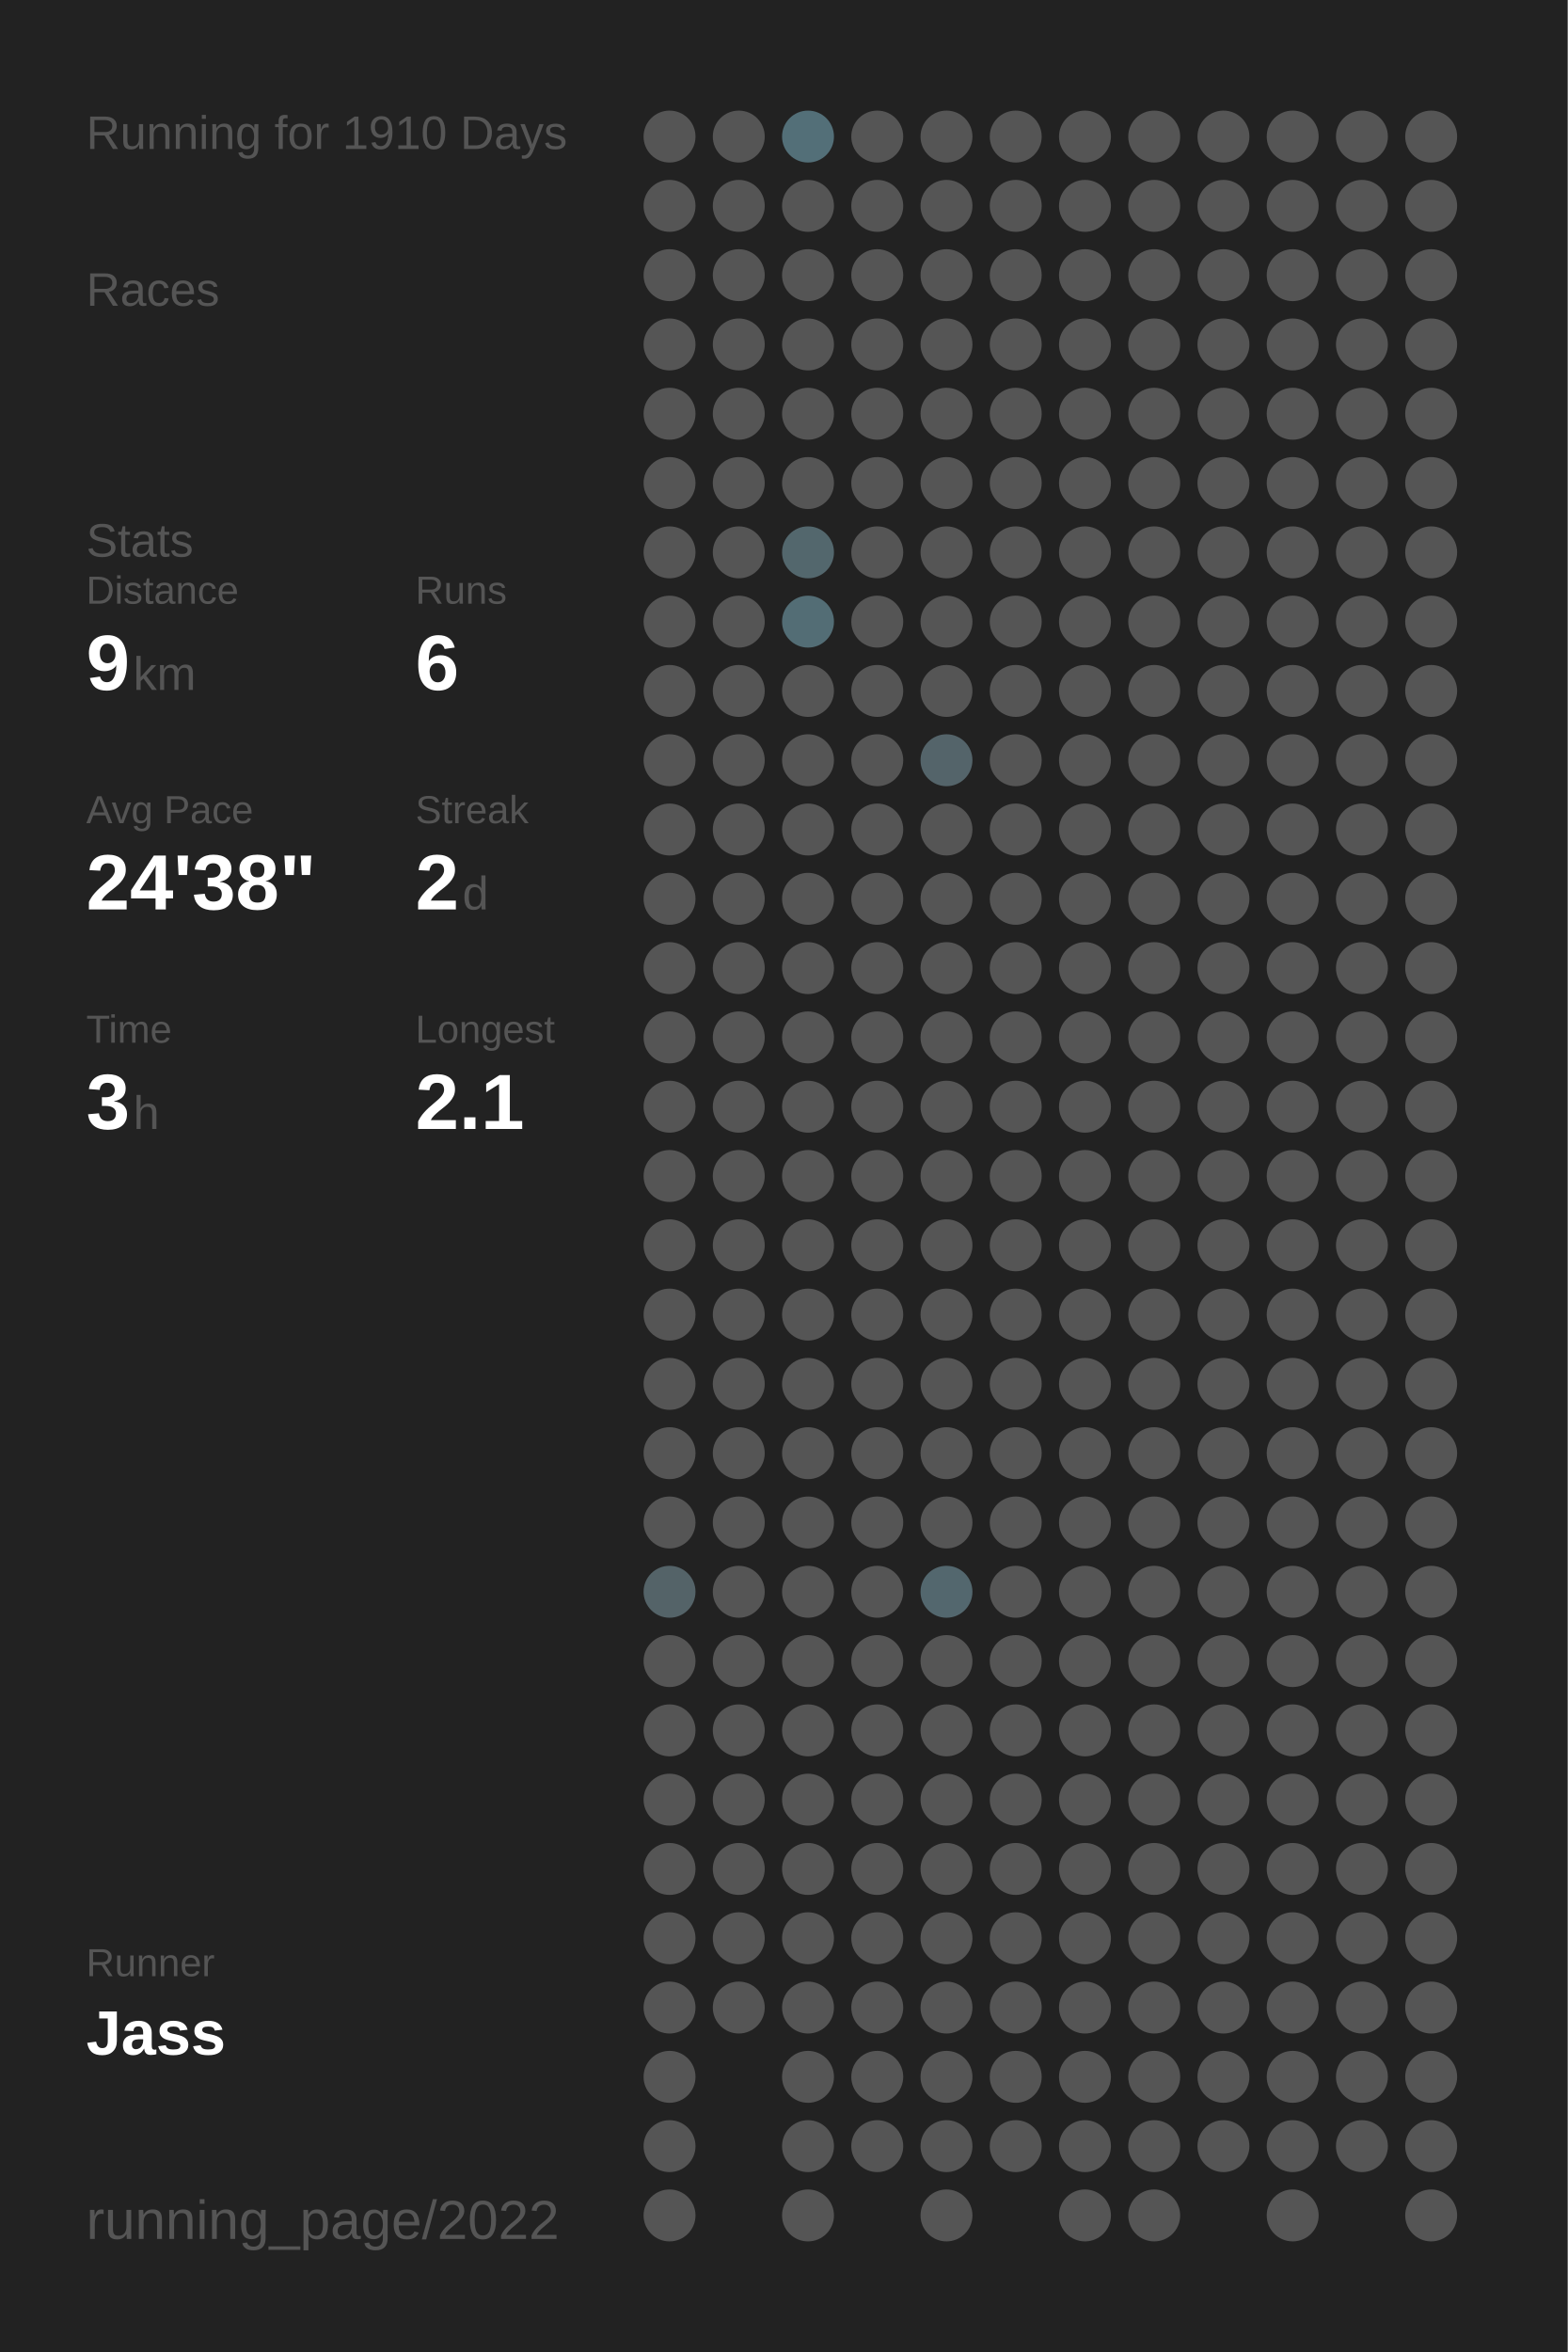
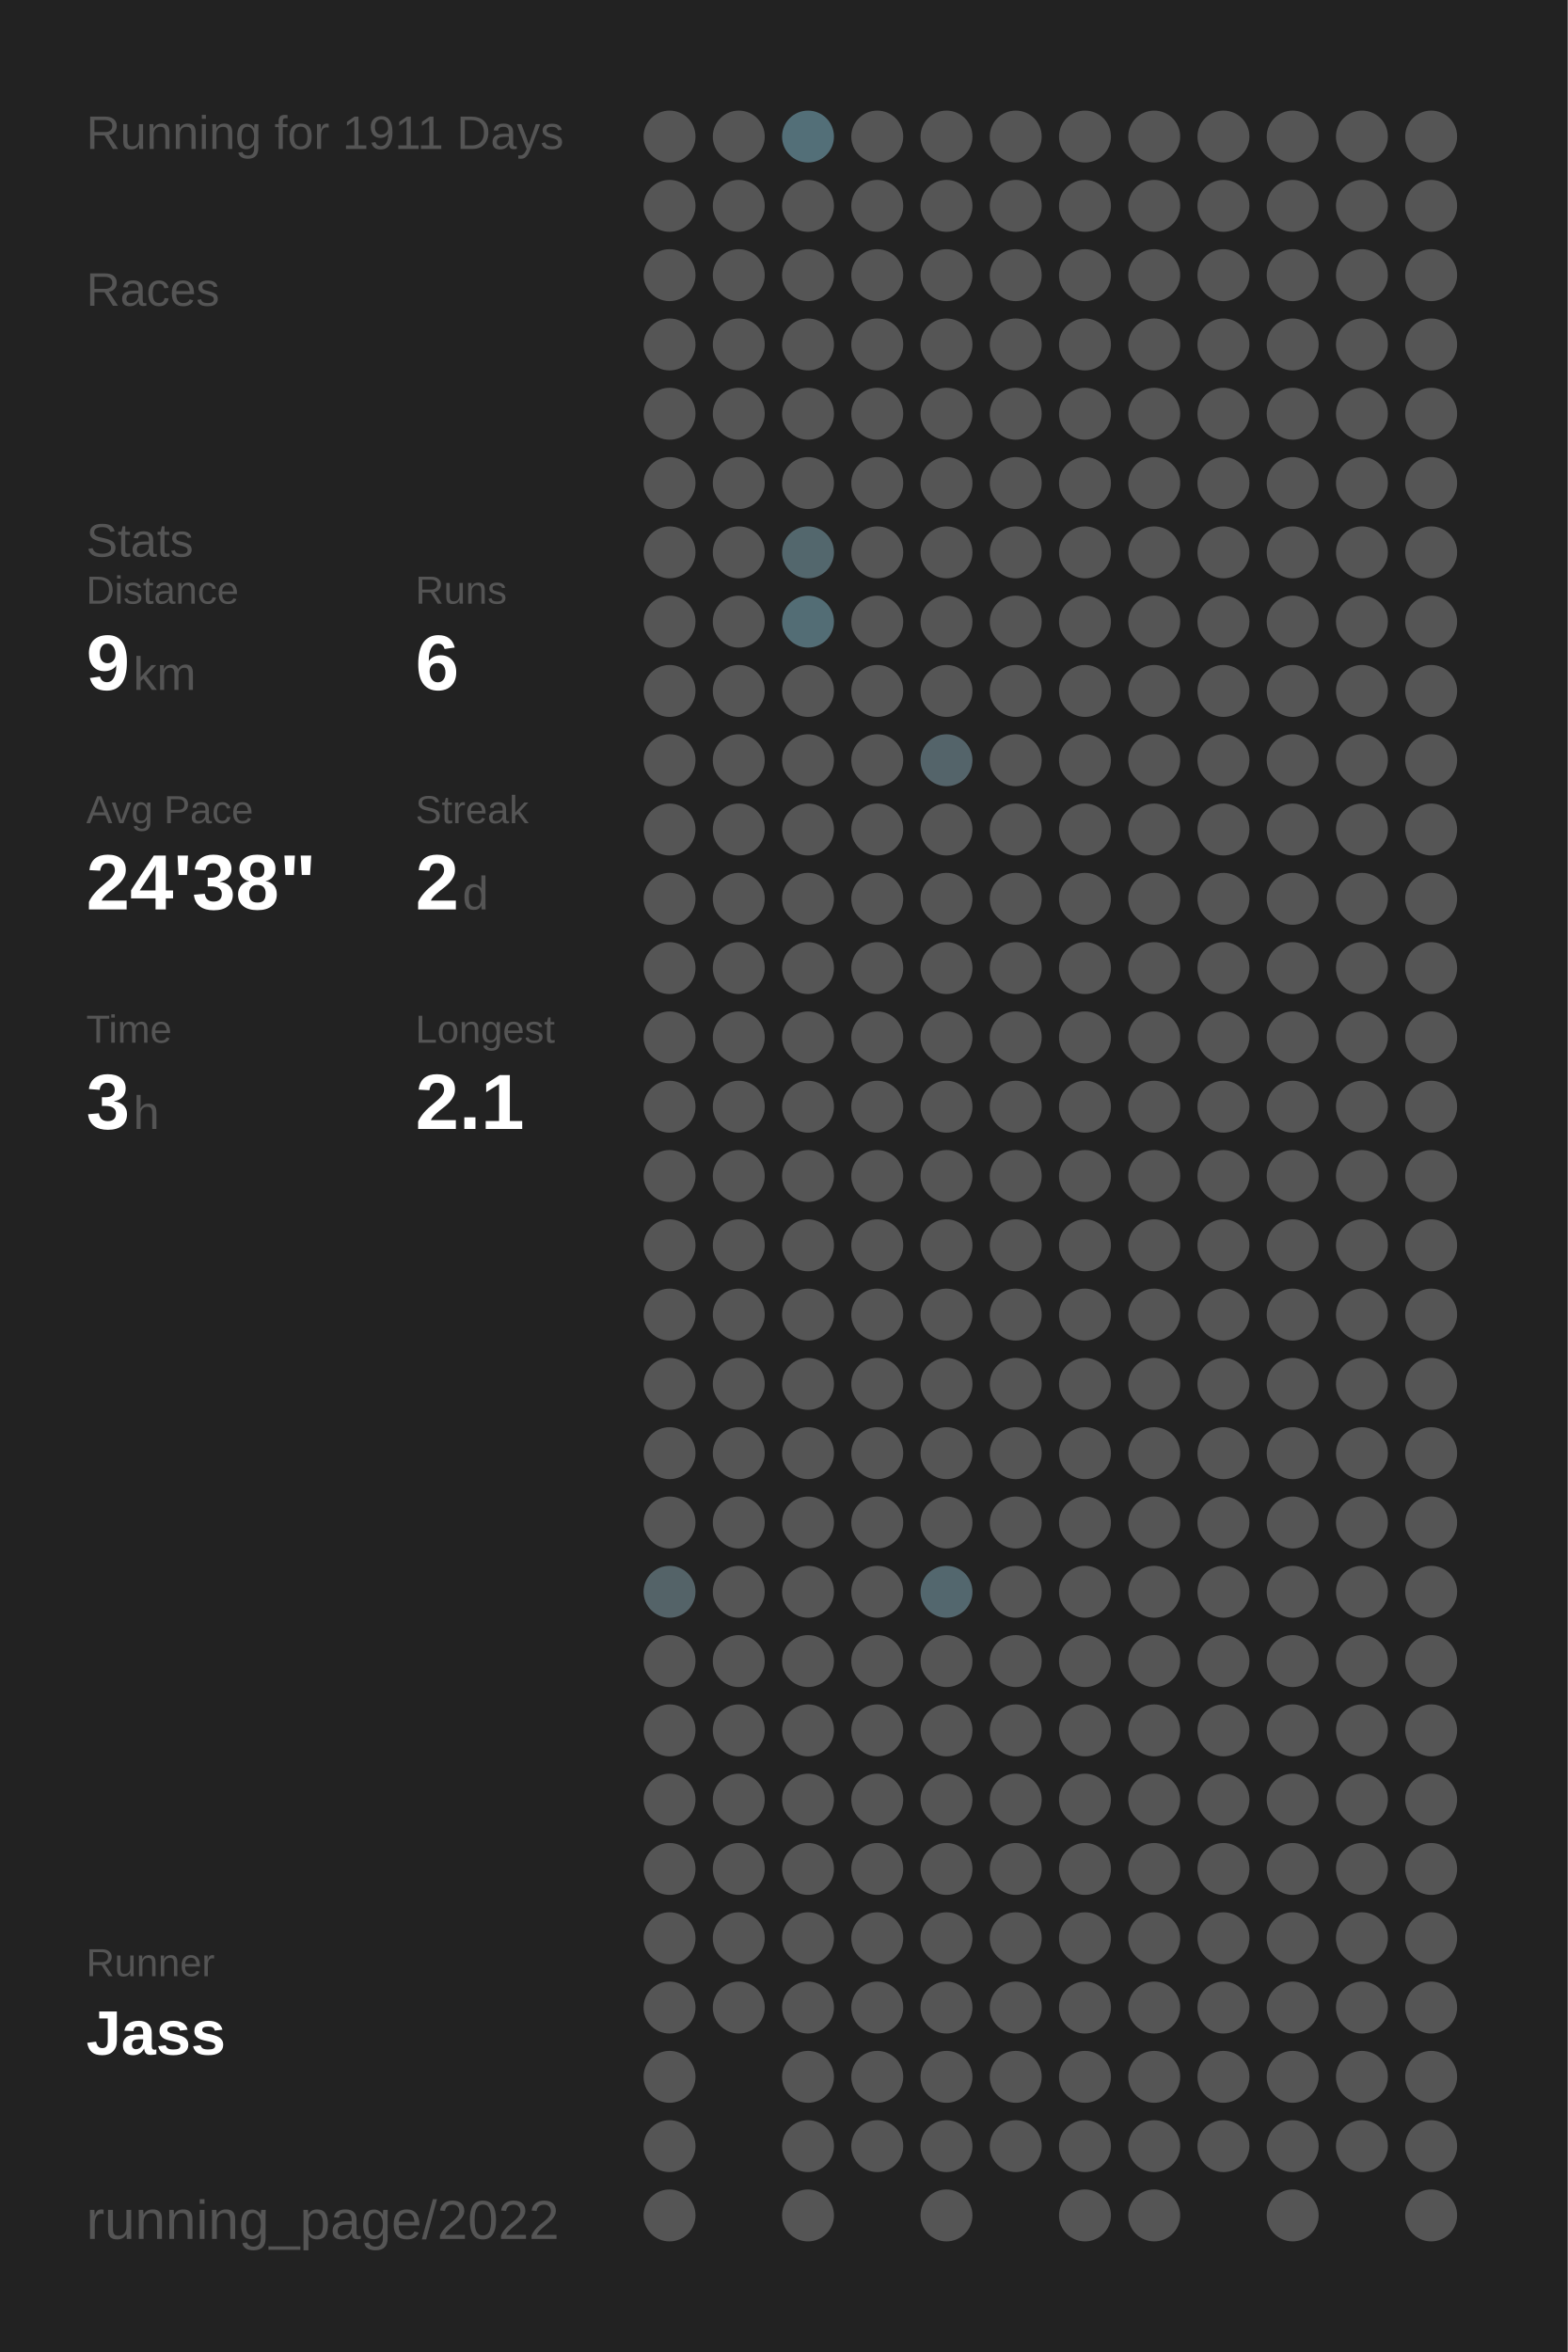
<svg xmlns="http://www.w3.org/2000/svg" baseProfile="full" height="300mm" version="1.1" viewBox="0,0,200,300" width="200mm">
  <defs />
  <rect fill="#222222" height="300" width="200" x="0" y="0" />
-   <text fill="#555555" style="font-size:6px; font-family:Arial;" x="11" y="19">Running for 1910 Days</text>
+   <text fill="#555555" style="font-size:6px; font-family:Arial;" x="11" y="19">Running for 1911 Days</text>
  <text fill="#555555" style="font-size:6px; font-family:Arial;" x="11" y="39">Races</text>
  <text fill="#555555" style="font-size:6px; font-family:Arial;" x="11" y="71">Stats</text>
  <text fill="#555555" style="font-size:5px; font-family:Arial;" x="11" y="77">Distance</text>
  <text fill="#FFFFFF" style="font-size:10px; font-family:Arial; font-weight:bold;" x="11" y="88">9</text>
  <text fill="#555555" style="font-size:6px; font-family:Arial;" x="17" y="88">km</text>
  <text fill="#555555" style="font-size:5px; font-family:Arial;" x="53" y="77">Runs</text>
  <text fill="#FFFFFF" style="font-size:10px; font-family:Arial; font-weight:bold;" x="53" y="88">6</text>
  <text fill="#555555" style="font-size:5px; font-family:Arial;" x="11" y="105">Avg Pace</text>
  <text fill="#FFFFFF" style="font-size:10px; font-family:Arial; font-weight:bold;" x="11" y="116">24'38"</text>
  <text fill="#555555" style="font-size:5px; font-family:Arial;" x="53" y="105">Streak</text>
  <text fill="#FFFFFF" style="font-size:10px; font-family:Arial; font-weight:bold;" x="53" y="116">2</text>
  <text fill="#555555" style="font-size:6px; font-family:Arial;" x="59" y="116">d</text>
  <text fill="#555555" style="font-size:5px; font-family:Arial;" x="11" y="133">Time</text>
  <text fill="#FFFFFF" style="font-size:10px; font-family:Arial; font-weight:bold;" x="11" y="144">3</text>
  <text fill="#555555" style="font-size:6px; font-family:Arial;" x="17" y="144">h</text>
  <text fill="#555555" style="font-size:5px; font-family:Arial;" x="53" y="133">Longest</text>
  <text fill="#FFFFFF" style="font-size:10px; font-family:Arial; font-weight:bold;" x="53" y="144">2.1</text>
  <text fill="#555555" style="font-size:5px; font-family:Arial;" x="11" y="252.065">Runner</text>
  <text fill="#FFFFFF" style="font-size:8px; font-family:Arial; font-weight:bold;" x="11" y="262.065">Jass</text>
  <text fill="#555555" style="font-size:7px; font-family:Arial;" x="11" y="285.581">running_page/2022</text>
  <circle cx="85.417" cy="17.419" fill="#555555" r="3.312" />
  <circle cx="85.417" cy="26.258" fill="#555555" r="3.312" />
  <circle cx="85.417" cy="35.097" fill="#555555" r="3.312" />
  <circle cx="85.417" cy="43.935" fill="#555555" r="3.312" />
  <circle cx="85.417" cy="52.774" fill="#555555" r="3.312" />
  <circle cx="85.417" cy="61.613" fill="#555555" r="3.312" />
  <circle cx="85.417" cy="70.452" fill="#555555" r="3.312" />
  <circle cx="85.417" cy="79.29" fill="#555555" r="3.312" />
  <circle cx="85.417" cy="88.129" fill="#555555" r="3.312" />
  <circle cx="85.417" cy="96.968" fill="#555555" r="3.312" />
  <circle cx="85.417" cy="105.806" fill="#555555" r="3.312" />
  <circle cx="85.417" cy="114.645" fill="#555555" r="3.312" />
  <circle cx="85.417" cy="123.484" fill="#555555" r="3.312" />
  <circle cx="85.417" cy="132.323" fill="#555555" r="3.312" />
  <circle cx="85.417" cy="141.161" fill="#555555" r="3.312" />
  <circle cx="85.417" cy="150" fill="#555555" r="3.312" />
  <circle cx="85.417" cy="158.839" fill="#555555" r="3.312" />
  <circle cx="85.417" cy="167.677" fill="#555555" r="3.312" />
  <circle cx="85.417" cy="176.516" fill="#555555" r="3.312" />
  <circle cx="85.417" cy="185.355" fill="#555555" r="3.312" />
  <circle cx="85.417" cy="194.194" fill="#555555" r="3.312" />
  <circle cx="85.417" cy="203.032" fill="#546368" r="3.312" />
  <circle cx="85.417" cy="211.871" fill="#555555" r="3.312" />
  <circle cx="85.417" cy="220.71" fill="#555555" r="3.312" />
  <circle cx="85.417" cy="229.548" fill="#555555" r="3.312" />
  <circle cx="85.417" cy="238.387" fill="#555555" r="3.312" />
  <circle cx="85.417" cy="247.226" fill="#555555" r="3.312" />
  <circle cx="85.417" cy="256.065" fill="#555555" r="3.312" />
  <circle cx="85.417" cy="264.903" fill="#555555" r="3.312" />
  <circle cx="85.417" cy="273.742" fill="#555555" r="3.312" />
  <circle cx="85.417" cy="282.581" fill="#555555" r="3.312" />
  <circle cx="94.25" cy="17.419" fill="#555555" r="3.312" />
  <circle cx="94.25" cy="26.258" fill="#555555" r="3.312" />
  <circle cx="94.25" cy="35.097" fill="#555555" r="3.312" />
  <circle cx="94.25" cy="43.935" fill="#555555" r="3.312" />
  <circle cx="94.25" cy="52.774" fill="#555555" r="3.312" />
  <circle cx="94.25" cy="61.613" fill="#555555" r="3.312" />
  <circle cx="94.25" cy="70.452" fill="#555555" r="3.312" />
  <circle cx="94.25" cy="79.29" fill="#555555" r="3.312" />
  <circle cx="94.25" cy="88.129" fill="#555555" r="3.312" />
  <circle cx="94.25" cy="96.968" fill="#555555" r="3.312" />
  <circle cx="94.25" cy="105.806" fill="#555555" r="3.312" />
  <circle cx="94.25" cy="114.645" fill="#555555" r="3.312" />
  <circle cx="94.25" cy="123.484" fill="#555555" r="3.312" />
  <circle cx="94.25" cy="132.323" fill="#555555" r="3.312" />
  <circle cx="94.25" cy="141.161" fill="#555555" r="3.312" />
  <circle cx="94.25" cy="150" fill="#555555" r="3.312" />
  <circle cx="94.25" cy="158.839" fill="#555555" r="3.312" />
  <circle cx="94.25" cy="167.677" fill="#555555" r="3.312" />
  <circle cx="94.25" cy="176.516" fill="#555555" r="3.312" />
  <circle cx="94.25" cy="185.355" fill="#555555" r="3.312" />
  <circle cx="94.25" cy="194.194" fill="#555555" r="3.312" />
  <circle cx="94.25" cy="203.032" fill="#555555" r="3.312" />
  <circle cx="94.25" cy="211.871" fill="#555555" r="3.312" />
  <circle cx="94.25" cy="220.71" fill="#555555" r="3.312" />
  <circle cx="94.25" cy="229.548" fill="#555555" r="3.312" />
  <circle cx="94.25" cy="238.387" fill="#555555" r="3.312" />
  <circle cx="94.25" cy="247.226" fill="#555555" r="3.312" />
  <circle cx="94.25" cy="256.065" fill="#555555" r="3.312" />
  <circle cx="103.083" cy="17.419" fill="#536f78" r="3.312" />
  <circle cx="103.083" cy="26.258" fill="#555555" r="3.312" />
  <circle cx="103.083" cy="35.097" fill="#555555" r="3.312" />
  <circle cx="103.083" cy="43.935" fill="#555555" r="3.312" />
  <circle cx="103.083" cy="52.774" fill="#555555" r="3.312" />
  <circle cx="103.083" cy="61.613" fill="#555555" r="3.312" />
  <circle cx="103.083" cy="70.452" fill="#53676d" r="3.312" />
  <circle cx="103.083" cy="79.29" fill="#536d75" r="3.312" />
  <circle cx="103.083" cy="88.129" fill="#555555" r="3.312" />
  <circle cx="103.083" cy="96.968" fill="#555555" r="3.312" />
  <circle cx="103.083" cy="105.806" fill="#555555" r="3.312" />
  <circle cx="103.083" cy="114.645" fill="#555555" r="3.312" />
  <circle cx="103.083" cy="123.484" fill="#555555" r="3.312" />
  <circle cx="103.083" cy="132.323" fill="#555555" r="3.312" />
  <circle cx="103.083" cy="141.161" fill="#555555" r="3.312" />
  <circle cx="103.083" cy="150" fill="#555555" r="3.312" />
  <circle cx="103.083" cy="158.839" fill="#555555" r="3.312" />
  <circle cx="103.083" cy="167.677" fill="#555555" r="3.312" />
  <circle cx="103.083" cy="176.516" fill="#555555" r="3.312" />
  <circle cx="103.083" cy="185.355" fill="#555555" r="3.312" />
  <circle cx="103.083" cy="194.194" fill="#555555" r="3.312" />
  <circle cx="103.083" cy="203.032" fill="#555555" r="3.312" />
  <circle cx="103.083" cy="211.871" fill="#555555" r="3.312" />
  <circle cx="103.083" cy="220.71" fill="#555555" r="3.312" />
  <circle cx="103.083" cy="229.548" fill="#555555" r="3.312" />
  <circle cx="103.083" cy="238.387" fill="#555555" r="3.312" />
  <circle cx="103.083" cy="247.226" fill="#555555" r="3.312" />
  <circle cx="103.083" cy="256.065" fill="#555555" r="3.312" />
  <circle cx="103.083" cy="264.903" fill="#555555" r="3.312" />
  <circle cx="103.083" cy="273.742" fill="#555555" r="3.312" />
  <circle cx="103.083" cy="282.581" fill="#555555" r="3.312" />
  <circle cx="111.917" cy="17.419" fill="#555555" r="3.312" />
  <circle cx="111.917" cy="26.258" fill="#555555" r="3.312" />
  <circle cx="111.917" cy="35.097" fill="#555555" r="3.312" />
  <circle cx="111.917" cy="43.935" fill="#555555" r="3.312" />
  <circle cx="111.917" cy="52.774" fill="#555555" r="3.312" />
  <circle cx="111.917" cy="61.613" fill="#555555" r="3.312" />
  <circle cx="111.917" cy="70.452" fill="#555555" r="3.312" />
  <circle cx="111.917" cy="79.29" fill="#555555" r="3.312" />
  <circle cx="111.917" cy="88.129" fill="#555555" r="3.312" />
  <circle cx="111.917" cy="96.968" fill="#555555" r="3.312" />
  <circle cx="111.917" cy="105.806" fill="#555555" r="3.312" />
  <circle cx="111.917" cy="114.645" fill="#555555" r="3.312" />
  <circle cx="111.917" cy="123.484" fill="#555555" r="3.312" />
  <circle cx="111.917" cy="132.323" fill="#555555" r="3.312" />
  <circle cx="111.917" cy="141.161" fill="#555555" r="3.312" />
  <circle cx="111.917" cy="150" fill="#555555" r="3.312" />
  <circle cx="111.917" cy="158.839" fill="#555555" r="3.312" />
  <circle cx="111.917" cy="167.677" fill="#555555" r="3.312" />
  <circle cx="111.917" cy="176.516" fill="#555555" r="3.312" />
  <circle cx="111.917" cy="185.355" fill="#555555" r="3.312" />
  <circle cx="111.917" cy="194.194" fill="#555555" r="3.312" />
  <circle cx="111.917" cy="203.032" fill="#555555" r="3.312" />
  <circle cx="111.917" cy="211.871" fill="#555555" r="3.312" />
  <circle cx="111.917" cy="220.71" fill="#555555" r="3.312" />
  <circle cx="111.917" cy="229.548" fill="#555555" r="3.312" />
  <circle cx="111.917" cy="238.387" fill="#555555" r="3.312" />
  <circle cx="111.917" cy="247.226" fill="#555555" r="3.312" />
  <circle cx="111.917" cy="256.065" fill="#555555" r="3.312" />
  <circle cx="111.917" cy="264.903" fill="#555555" r="3.312" />
  <circle cx="111.917" cy="273.742" fill="#555555" r="3.312" />
  <circle cx="120.75" cy="17.419" fill="#555555" r="3.312" />
  <circle cx="120.75" cy="26.258" fill="#555555" r="3.312" />
  <circle cx="120.75" cy="35.097" fill="#555555" r="3.312" />
  <circle cx="120.75" cy="43.935" fill="#555555" r="3.312" />
  <circle cx="120.75" cy="52.774" fill="#555555" r="3.312" />
  <circle cx="120.75" cy="61.613" fill="#555555" r="3.312" />
  <circle cx="120.75" cy="70.452" fill="#555555" r="3.312" />
  <circle cx="120.75" cy="79.29" fill="#555555" r="3.312" />
  <circle cx="120.75" cy="88.129" fill="#555555" r="3.312" />
  <circle cx="120.75" cy="96.968" fill="#54646a" r="3.312" />
  <circle cx="120.75" cy="105.806" fill="#555555" r="3.312" />
  <circle cx="120.75" cy="114.645" fill="#555555" r="3.312" />
  <circle cx="120.75" cy="123.484" fill="#555555" r="3.312" />
  <circle cx="120.75" cy="132.323" fill="#555555" r="3.312" />
  <circle cx="120.75" cy="141.161" fill="#555555" r="3.312" />
  <circle cx="120.75" cy="150" fill="#555555" r="3.312" />
  <circle cx="120.75" cy="158.839" fill="#555555" r="3.312" />
  <circle cx="120.75" cy="167.677" fill="#555555" r="3.312" />
  <circle cx="120.75" cy="176.516" fill="#555555" r="3.312" />
  <circle cx="120.75" cy="185.355" fill="#555555" r="3.312" />
  <circle cx="120.75" cy="194.194" fill="#555555" r="3.312" />
  <circle cx="120.75" cy="203.032" fill="#53676e" r="3.312" />
  <circle cx="120.75" cy="211.871" fill="#555555" r="3.312" />
  <circle cx="120.75" cy="220.71" fill="#555555" r="3.312" />
  <circle cx="120.75" cy="229.548" fill="#555555" r="3.312" />
  <circle cx="120.75" cy="238.387" fill="#555555" r="3.312" />
  <circle cx="120.75" cy="247.226" fill="#555555" r="3.312" />
  <circle cx="120.75" cy="256.065" fill="#555555" r="3.312" />
  <circle cx="120.75" cy="264.903" fill="#555555" r="3.312" />
  <circle cx="120.75" cy="273.742" fill="#555555" r="3.312" />
  <circle cx="120.75" cy="282.581" fill="#555555" r="3.312" />
  <circle cx="129.583" cy="17.419" fill="#555555" r="3.312" />
  <circle cx="129.583" cy="26.258" fill="#555555" r="3.312" />
  <circle cx="129.583" cy="35.097" fill="#555555" r="3.312" />
  <circle cx="129.583" cy="43.935" fill="#555555" r="3.312" />
  <circle cx="129.583" cy="52.774" fill="#555555" r="3.312" />
  <circle cx="129.583" cy="61.613" fill="#555555" r="3.312" />
  <circle cx="129.583" cy="70.452" fill="#555555" r="3.312" />
  <circle cx="129.583" cy="79.29" fill="#555555" r="3.312" />
  <circle cx="129.583" cy="88.129" fill="#555555" r="3.312" />
  <circle cx="129.583" cy="96.968" fill="#555555" r="3.312" />
  <circle cx="129.583" cy="105.806" fill="#555555" r="3.312" />
  <circle cx="129.583" cy="114.645" fill="#555555" r="3.312" />
  <circle cx="129.583" cy="123.484" fill="#555555" r="3.312" />
  <circle cx="129.583" cy="132.323" fill="#555555" r="3.312" />
  <circle cx="129.583" cy="141.161" fill="#555555" r="3.312" />
  <circle cx="129.583" cy="150" fill="#555555" r="3.312" />
  <circle cx="129.583" cy="158.839" fill="#555555" r="3.312" />
  <circle cx="129.583" cy="167.677" fill="#555555" r="3.312" />
  <circle cx="129.583" cy="176.516" fill="#555555" r="3.312" />
  <circle cx="129.583" cy="185.355" fill="#555555" r="3.312" />
  <circle cx="129.583" cy="194.194" fill="#555555" r="3.312" />
  <circle cx="129.583" cy="203.032" fill="#555555" r="3.312" />
  <circle cx="129.583" cy="211.871" fill="#555555" r="3.312" />
  <circle cx="129.583" cy="220.71" fill="#555555" r="3.312" />
  <circle cx="129.583" cy="229.548" fill="#555555" r="3.312" />
  <circle cx="129.583" cy="238.387" fill="#555555" r="3.312" />
  <circle cx="129.583" cy="247.226" fill="#555555" r="3.312" />
  <circle cx="129.583" cy="256.065" fill="#555555" r="3.312" />
  <circle cx="129.583" cy="264.903" fill="#555555" r="3.312" />
  <circle cx="129.583" cy="273.742" fill="#555555" r="3.312" />
  <circle cx="138.417" cy="17.419" fill="#555555" r="3.312" />
  <circle cx="138.417" cy="26.258" fill="#555555" r="3.312" />
  <circle cx="138.417" cy="35.097" fill="#555555" r="3.312" />
  <circle cx="138.417" cy="43.935" fill="#555555" r="3.312" />
  <circle cx="138.417" cy="52.774" fill="#555555" r="3.312" />
  <circle cx="138.417" cy="61.613" fill="#555555" r="3.312" />
  <circle cx="138.417" cy="70.452" fill="#555555" r="3.312" />
  <circle cx="138.417" cy="79.29" fill="#555555" r="3.312" />
  <circle cx="138.417" cy="88.129" fill="#555555" r="3.312" />
  <circle cx="138.417" cy="96.968" fill="#555555" r="3.312" />
  <circle cx="138.417" cy="105.806" fill="#555555" r="3.312" />
  <circle cx="138.417" cy="114.645" fill="#555555" r="3.312" />
  <circle cx="138.417" cy="123.484" fill="#555555" r="3.312" />
  <circle cx="138.417" cy="132.323" fill="#555555" r="3.312" />
  <circle cx="138.417" cy="141.161" fill="#555555" r="3.312" />
  <circle cx="138.417" cy="150" fill="#555555" r="3.312" />
  <circle cx="138.417" cy="158.839" fill="#555555" r="3.312" />
  <circle cx="138.417" cy="167.677" fill="#555555" r="3.312" />
  <circle cx="138.417" cy="176.516" fill="#555555" r="3.312" />
  <circle cx="138.417" cy="185.355" fill="#555555" r="3.312" />
  <circle cx="138.417" cy="194.194" fill="#555555" r="3.312" />
  <circle cx="138.417" cy="203.032" fill="#555555" r="3.312" />
  <circle cx="138.417" cy="211.871" fill="#555555" r="3.312" />
  <circle cx="138.417" cy="220.71" fill="#555555" r="3.312" />
  <circle cx="138.417" cy="229.548" fill="#555555" r="3.312" />
  <circle cx="138.417" cy="238.387" fill="#555555" r="3.312" />
  <circle cx="138.417" cy="247.226" fill="#555555" r="3.312" />
  <circle cx="138.417" cy="256.065" fill="#555555" r="3.312" />
  <circle cx="138.417" cy="264.903" fill="#555555" r="3.312" />
  <circle cx="138.417" cy="273.742" fill="#555555" r="3.312" />
  <circle cx="138.417" cy="282.581" fill="#555555" r="3.312" />
  <circle cx="147.25" cy="17.419" fill="#555555" r="3.312" />
  <circle cx="147.25" cy="26.258" fill="#555555" r="3.312" />
  <circle cx="147.25" cy="35.097" fill="#555555" r="3.312" />
  <circle cx="147.25" cy="43.935" fill="#555555" r="3.312" />
  <circle cx="147.25" cy="52.774" fill="#555555" r="3.312" />
  <circle cx="147.25" cy="61.613" fill="#555555" r="3.312" />
  <circle cx="147.25" cy="70.452" fill="#555555" r="3.312" />
  <circle cx="147.25" cy="79.29" fill="#555555" r="3.312" />
  <circle cx="147.25" cy="88.129" fill="#555555" r="3.312" />
  <circle cx="147.25" cy="96.968" fill="#555555" r="3.312" />
  <circle cx="147.25" cy="105.806" fill="#555555" r="3.312" />
  <circle cx="147.25" cy="114.645" fill="#555555" r="3.312" />
  <circle cx="147.25" cy="123.484" fill="#555555" r="3.312" />
  <circle cx="147.25" cy="132.323" fill="#555555" r="3.312" />
  <circle cx="147.25" cy="141.161" fill="#555555" r="3.312" />
  <circle cx="147.25" cy="150" fill="#555555" r="3.312" />
  <circle cx="147.25" cy="158.839" fill="#555555" r="3.312" />
  <circle cx="147.25" cy="167.677" fill="#555555" r="3.312" />
  <circle cx="147.25" cy="176.516" fill="#555555" r="3.312" />
  <circle cx="147.25" cy="185.355" fill="#555555" r="3.312" />
  <circle cx="147.25" cy="194.194" fill="#555555" r="3.312" />
  <circle cx="147.25" cy="203.032" fill="#555555" r="3.312" />
  <circle cx="147.25" cy="211.871" fill="#555555" r="3.312" />
  <circle cx="147.25" cy="220.71" fill="#555555" r="3.312" />
  <circle cx="147.25" cy="229.548" fill="#555555" r="3.312" />
  <circle cx="147.25" cy="238.387" fill="#555555" r="3.312" />
  <circle cx="147.25" cy="247.226" fill="#555555" r="3.312" />
  <circle cx="147.25" cy="256.065" fill="#555555" r="3.312" />
  <circle cx="147.25" cy="264.903" fill="#555555" r="3.312" />
  <circle cx="147.25" cy="273.742" fill="#555555" r="3.312" />
  <circle cx="147.25" cy="282.581" fill="#555555" r="3.312" />
  <circle cx="156.083" cy="17.419" fill="#555555" r="3.312" />
  <circle cx="156.083" cy="26.258" fill="#555555" r="3.312" />
  <circle cx="156.083" cy="35.097" fill="#555555" r="3.312" />
  <circle cx="156.083" cy="43.935" fill="#555555" r="3.312" />
  <circle cx="156.083" cy="52.774" fill="#555555" r="3.312" />
  <circle cx="156.083" cy="61.613" fill="#555555" r="3.312" />
  <circle cx="156.083" cy="70.452" fill="#555555" r="3.312" />
  <circle cx="156.083" cy="79.29" fill="#555555" r="3.312" />
  <circle cx="156.083" cy="88.129" fill="#555555" r="3.312" />
  <circle cx="156.083" cy="96.968" fill="#555555" r="3.312" />
  <circle cx="156.083" cy="105.806" fill="#555555" r="3.312" />
  <circle cx="156.083" cy="114.645" fill="#555555" r="3.312" />
  <circle cx="156.083" cy="123.484" fill="#555555" r="3.312" />
  <circle cx="156.083" cy="132.323" fill="#555555" r="3.312" />
  <circle cx="156.083" cy="141.161" fill="#555555" r="3.312" />
  <circle cx="156.083" cy="150" fill="#555555" r="3.312" />
  <circle cx="156.083" cy="158.839" fill="#555555" r="3.312" />
  <circle cx="156.083" cy="167.677" fill="#555555" r="3.312" />
  <circle cx="156.083" cy="176.516" fill="#555555" r="3.312" />
  <circle cx="156.083" cy="185.355" fill="#555555" r="3.312" />
  <circle cx="156.083" cy="194.194" fill="#555555" r="3.312" />
  <circle cx="156.083" cy="203.032" fill="#555555" r="3.312" />
  <circle cx="156.083" cy="211.871" fill="#555555" r="3.312" />
  <circle cx="156.083" cy="220.71" fill="#555555" r="3.312" />
  <circle cx="156.083" cy="229.548" fill="#555555" r="3.312" />
  <circle cx="156.083" cy="238.387" fill="#555555" r="3.312" />
  <circle cx="156.083" cy="247.226" fill="#555555" r="3.312" />
  <circle cx="156.083" cy="256.065" fill="#555555" r="3.312" />
  <circle cx="156.083" cy="264.903" fill="#555555" r="3.312" />
  <circle cx="156.083" cy="273.742" fill="#555555" r="3.312" />
  <circle cx="164.917" cy="17.419" fill="#555555" r="3.312" />
  <circle cx="164.917" cy="26.258" fill="#555555" r="3.312" />
  <circle cx="164.917" cy="35.097" fill="#555555" r="3.312" />
  <circle cx="164.917" cy="43.935" fill="#555555" r="3.312" />
  <circle cx="164.917" cy="52.774" fill="#555555" r="3.312" />
  <circle cx="164.917" cy="61.613" fill="#555555" r="3.312" />
  <circle cx="164.917" cy="70.452" fill="#555555" r="3.312" />
  <circle cx="164.917" cy="79.29" fill="#555555" r="3.312" />
  <circle cx="164.917" cy="88.129" fill="#555555" r="3.312" />
  <circle cx="164.917" cy="96.968" fill="#555555" r="3.312" />
  <circle cx="164.917" cy="105.806" fill="#555555" r="3.312" />
  <circle cx="164.917" cy="114.645" fill="#555555" r="3.312" />
  <circle cx="164.917" cy="123.484" fill="#555555" r="3.312" />
  <circle cx="164.917" cy="132.323" fill="#555555" r="3.312" />
  <circle cx="164.917" cy="141.161" fill="#555555" r="3.312" />
  <circle cx="164.917" cy="150" fill="#555555" r="3.312" />
  <circle cx="164.917" cy="158.839" fill="#555555" r="3.312" />
  <circle cx="164.917" cy="167.677" fill="#555555" r="3.312" />
  <circle cx="164.917" cy="176.516" fill="#555555" r="3.312" />
  <circle cx="164.917" cy="185.355" fill="#555555" r="3.312" />
  <circle cx="164.917" cy="194.194" fill="#555555" r="3.312" />
  <circle cx="164.917" cy="203.032" fill="#555555" r="3.312" />
  <circle cx="164.917" cy="211.871" fill="#555555" r="3.312" />
  <circle cx="164.917" cy="220.71" fill="#555555" r="3.312" />
  <circle cx="164.917" cy="229.548" fill="#555555" r="3.312" />
  <circle cx="164.917" cy="238.387" fill="#555555" r="3.312" />
  <circle cx="164.917" cy="247.226" fill="#555555" r="3.312" />
  <circle cx="164.917" cy="256.065" fill="#555555" r="3.312" />
  <circle cx="164.917" cy="264.903" fill="#555555" r="3.312" />
  <circle cx="164.917" cy="273.742" fill="#555555" r="3.312" />
  <circle cx="164.917" cy="282.581" fill="#555555" r="3.312" />
  <circle cx="173.75" cy="17.419" fill="#555555" r="3.312" />
  <circle cx="173.75" cy="26.258" fill="#555555" r="3.312" />
  <circle cx="173.75" cy="35.097" fill="#555555" r="3.312" />
  <circle cx="173.75" cy="43.935" fill="#555555" r="3.312" />
  <circle cx="173.75" cy="52.774" fill="#555555" r="3.312" />
  <circle cx="173.75" cy="61.613" fill="#555555" r="3.312" />
  <circle cx="173.75" cy="70.452" fill="#555555" r="3.312" />
  <circle cx="173.75" cy="79.29" fill="#555555" r="3.312" />
  <circle cx="173.75" cy="88.129" fill="#555555" r="3.312" />
  <circle cx="173.75" cy="96.968" fill="#555555" r="3.312" />
  <circle cx="173.75" cy="105.806" fill="#555555" r="3.312" />
  <circle cx="173.75" cy="114.645" fill="#555555" r="3.312" />
  <circle cx="173.75" cy="123.484" fill="#555555" r="3.312" />
  <circle cx="173.75" cy="132.323" fill="#555555" r="3.312" />
  <circle cx="173.75" cy="141.161" fill="#555555" r="3.312" />
  <circle cx="173.75" cy="150" fill="#555555" r="3.312" />
  <circle cx="173.75" cy="158.839" fill="#555555" r="3.312" />
  <circle cx="173.75" cy="167.677" fill="#555555" r="3.312" />
  <circle cx="173.75" cy="176.516" fill="#555555" r="3.312" />
  <circle cx="173.75" cy="185.355" fill="#555555" r="3.312" />
  <circle cx="173.75" cy="194.194" fill="#555555" r="3.312" />
  <circle cx="173.75" cy="203.032" fill="#555555" r="3.312" />
  <circle cx="173.75" cy="211.871" fill="#555555" r="3.312" />
  <circle cx="173.75" cy="220.71" fill="#555555" r="3.312" />
  <circle cx="173.75" cy="229.548" fill="#555555" r="3.312" />
  <circle cx="173.75" cy="238.387" fill="#555555" r="3.312" />
  <circle cx="173.75" cy="247.226" fill="#555555" r="3.312" />
  <circle cx="173.75" cy="256.065" fill="#555555" r="3.312" />
  <circle cx="173.75" cy="264.903" fill="#555555" r="3.312" />
  <circle cx="173.75" cy="273.742" fill="#555555" r="3.312" />
  <circle cx="182.583" cy="17.419" fill="#555555" r="3.312" />
  <circle cx="182.583" cy="26.258" fill="#555555" r="3.312" />
  <circle cx="182.583" cy="35.097" fill="#555555" r="3.312" />
  <circle cx="182.583" cy="43.935" fill="#555555" r="3.312" />
  <circle cx="182.583" cy="52.774" fill="#555555" r="3.312" />
  <circle cx="182.583" cy="61.613" fill="#555555" r="3.312" />
  <circle cx="182.583" cy="70.452" fill="#555555" r="3.312" />
  <circle cx="182.583" cy="79.29" fill="#555555" r="3.312" />
  <circle cx="182.583" cy="88.129" fill="#555555" r="3.312" />
  <circle cx="182.583" cy="96.968" fill="#555555" r="3.312" />
  <circle cx="182.583" cy="105.806" fill="#555555" r="3.312" />
  <circle cx="182.583" cy="114.645" fill="#555555" r="3.312" />
  <circle cx="182.583" cy="123.484" fill="#555555" r="3.312" />
  <circle cx="182.583" cy="132.323" fill="#555555" r="3.312" />
  <circle cx="182.583" cy="141.161" fill="#555555" r="3.312" />
  <circle cx="182.583" cy="150" fill="#555555" r="3.312" />
  <circle cx="182.583" cy="158.839" fill="#555555" r="3.312" />
  <circle cx="182.583" cy="167.677" fill="#555555" r="3.312" />
  <circle cx="182.583" cy="176.516" fill="#555555" r="3.312" />
  <circle cx="182.583" cy="185.355" fill="#555555" r="3.312" />
  <circle cx="182.583" cy="194.194" fill="#555555" r="3.312" />
  <circle cx="182.583" cy="203.032" fill="#555555" r="3.312" />
  <circle cx="182.583" cy="211.871" fill="#555555" r="3.312" />
  <circle cx="182.583" cy="220.71" fill="#555555" r="3.312" />
  <circle cx="182.583" cy="229.548" fill="#555555" r="3.312" />
  <circle cx="182.583" cy="238.387" fill="#555555" r="3.312" />
  <circle cx="182.583" cy="247.226" fill="#555555" r="3.312" />
  <circle cx="182.583" cy="256.065" fill="#555555" r="3.312" />
  <circle cx="182.583" cy="264.903" fill="#555555" r="3.312" />
  <circle cx="182.583" cy="273.742" fill="#555555" r="3.312" />
  <circle cx="182.583" cy="282.581" fill="#555555" r="3.312" />
</svg>
